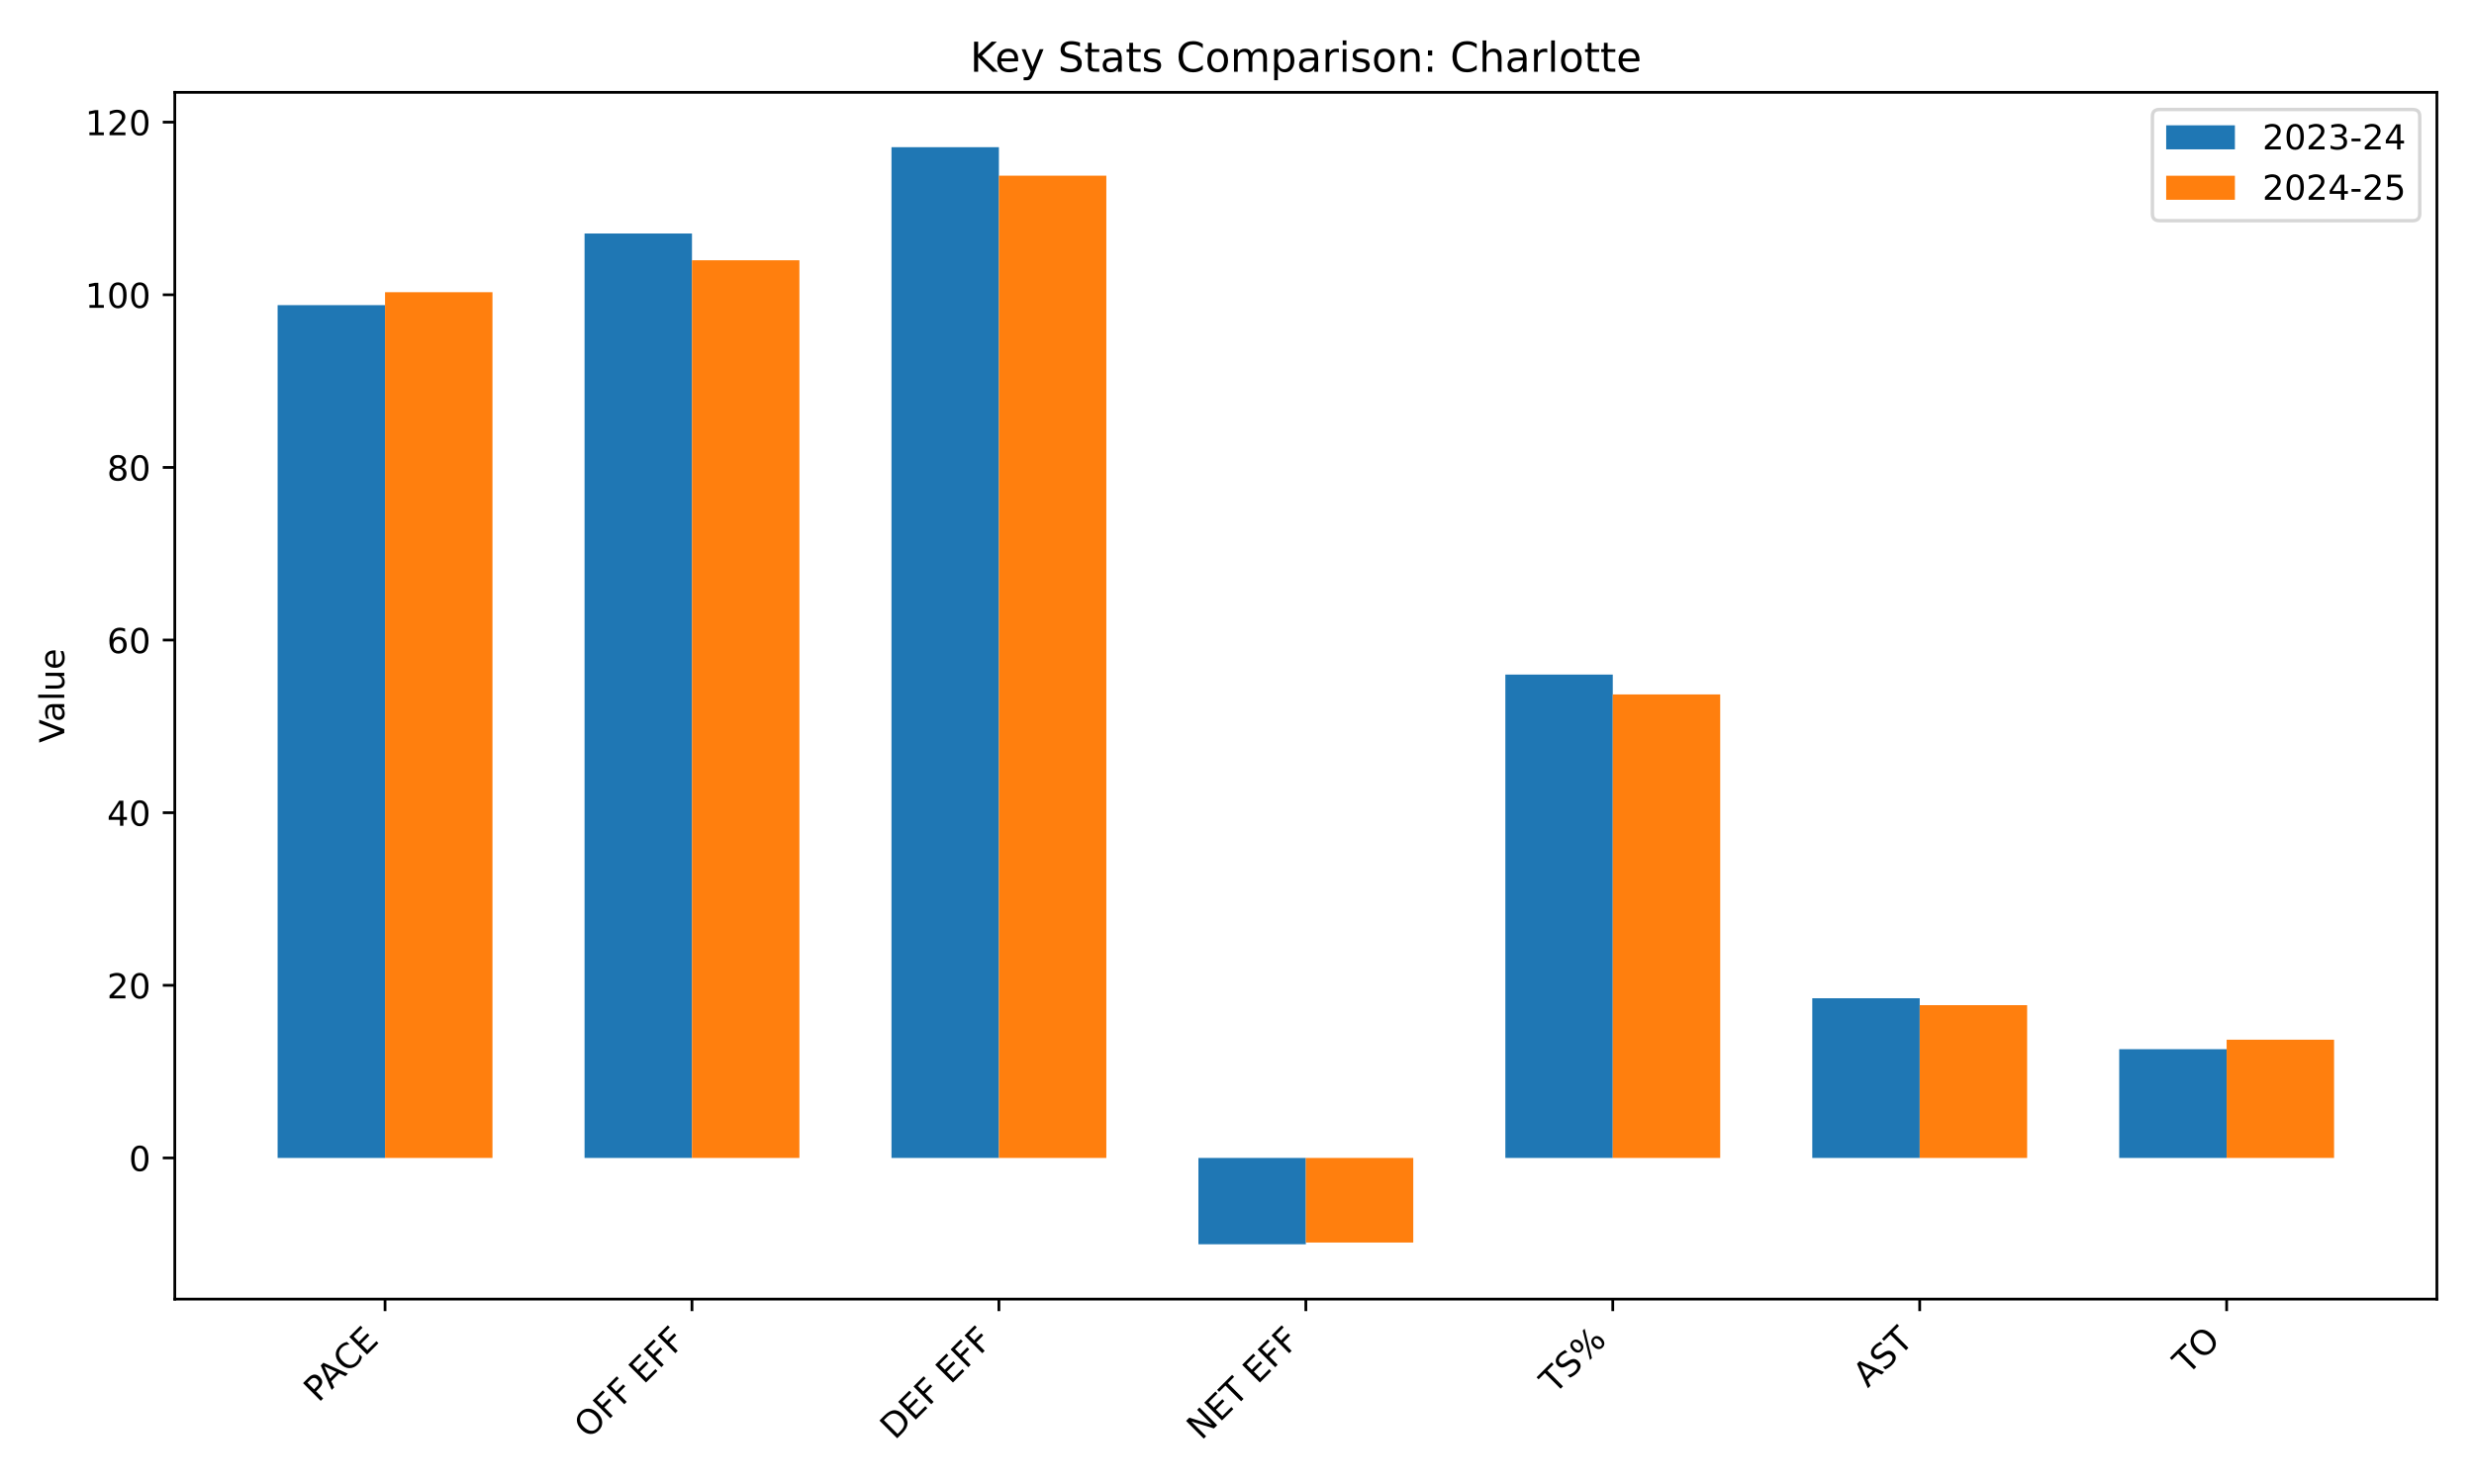
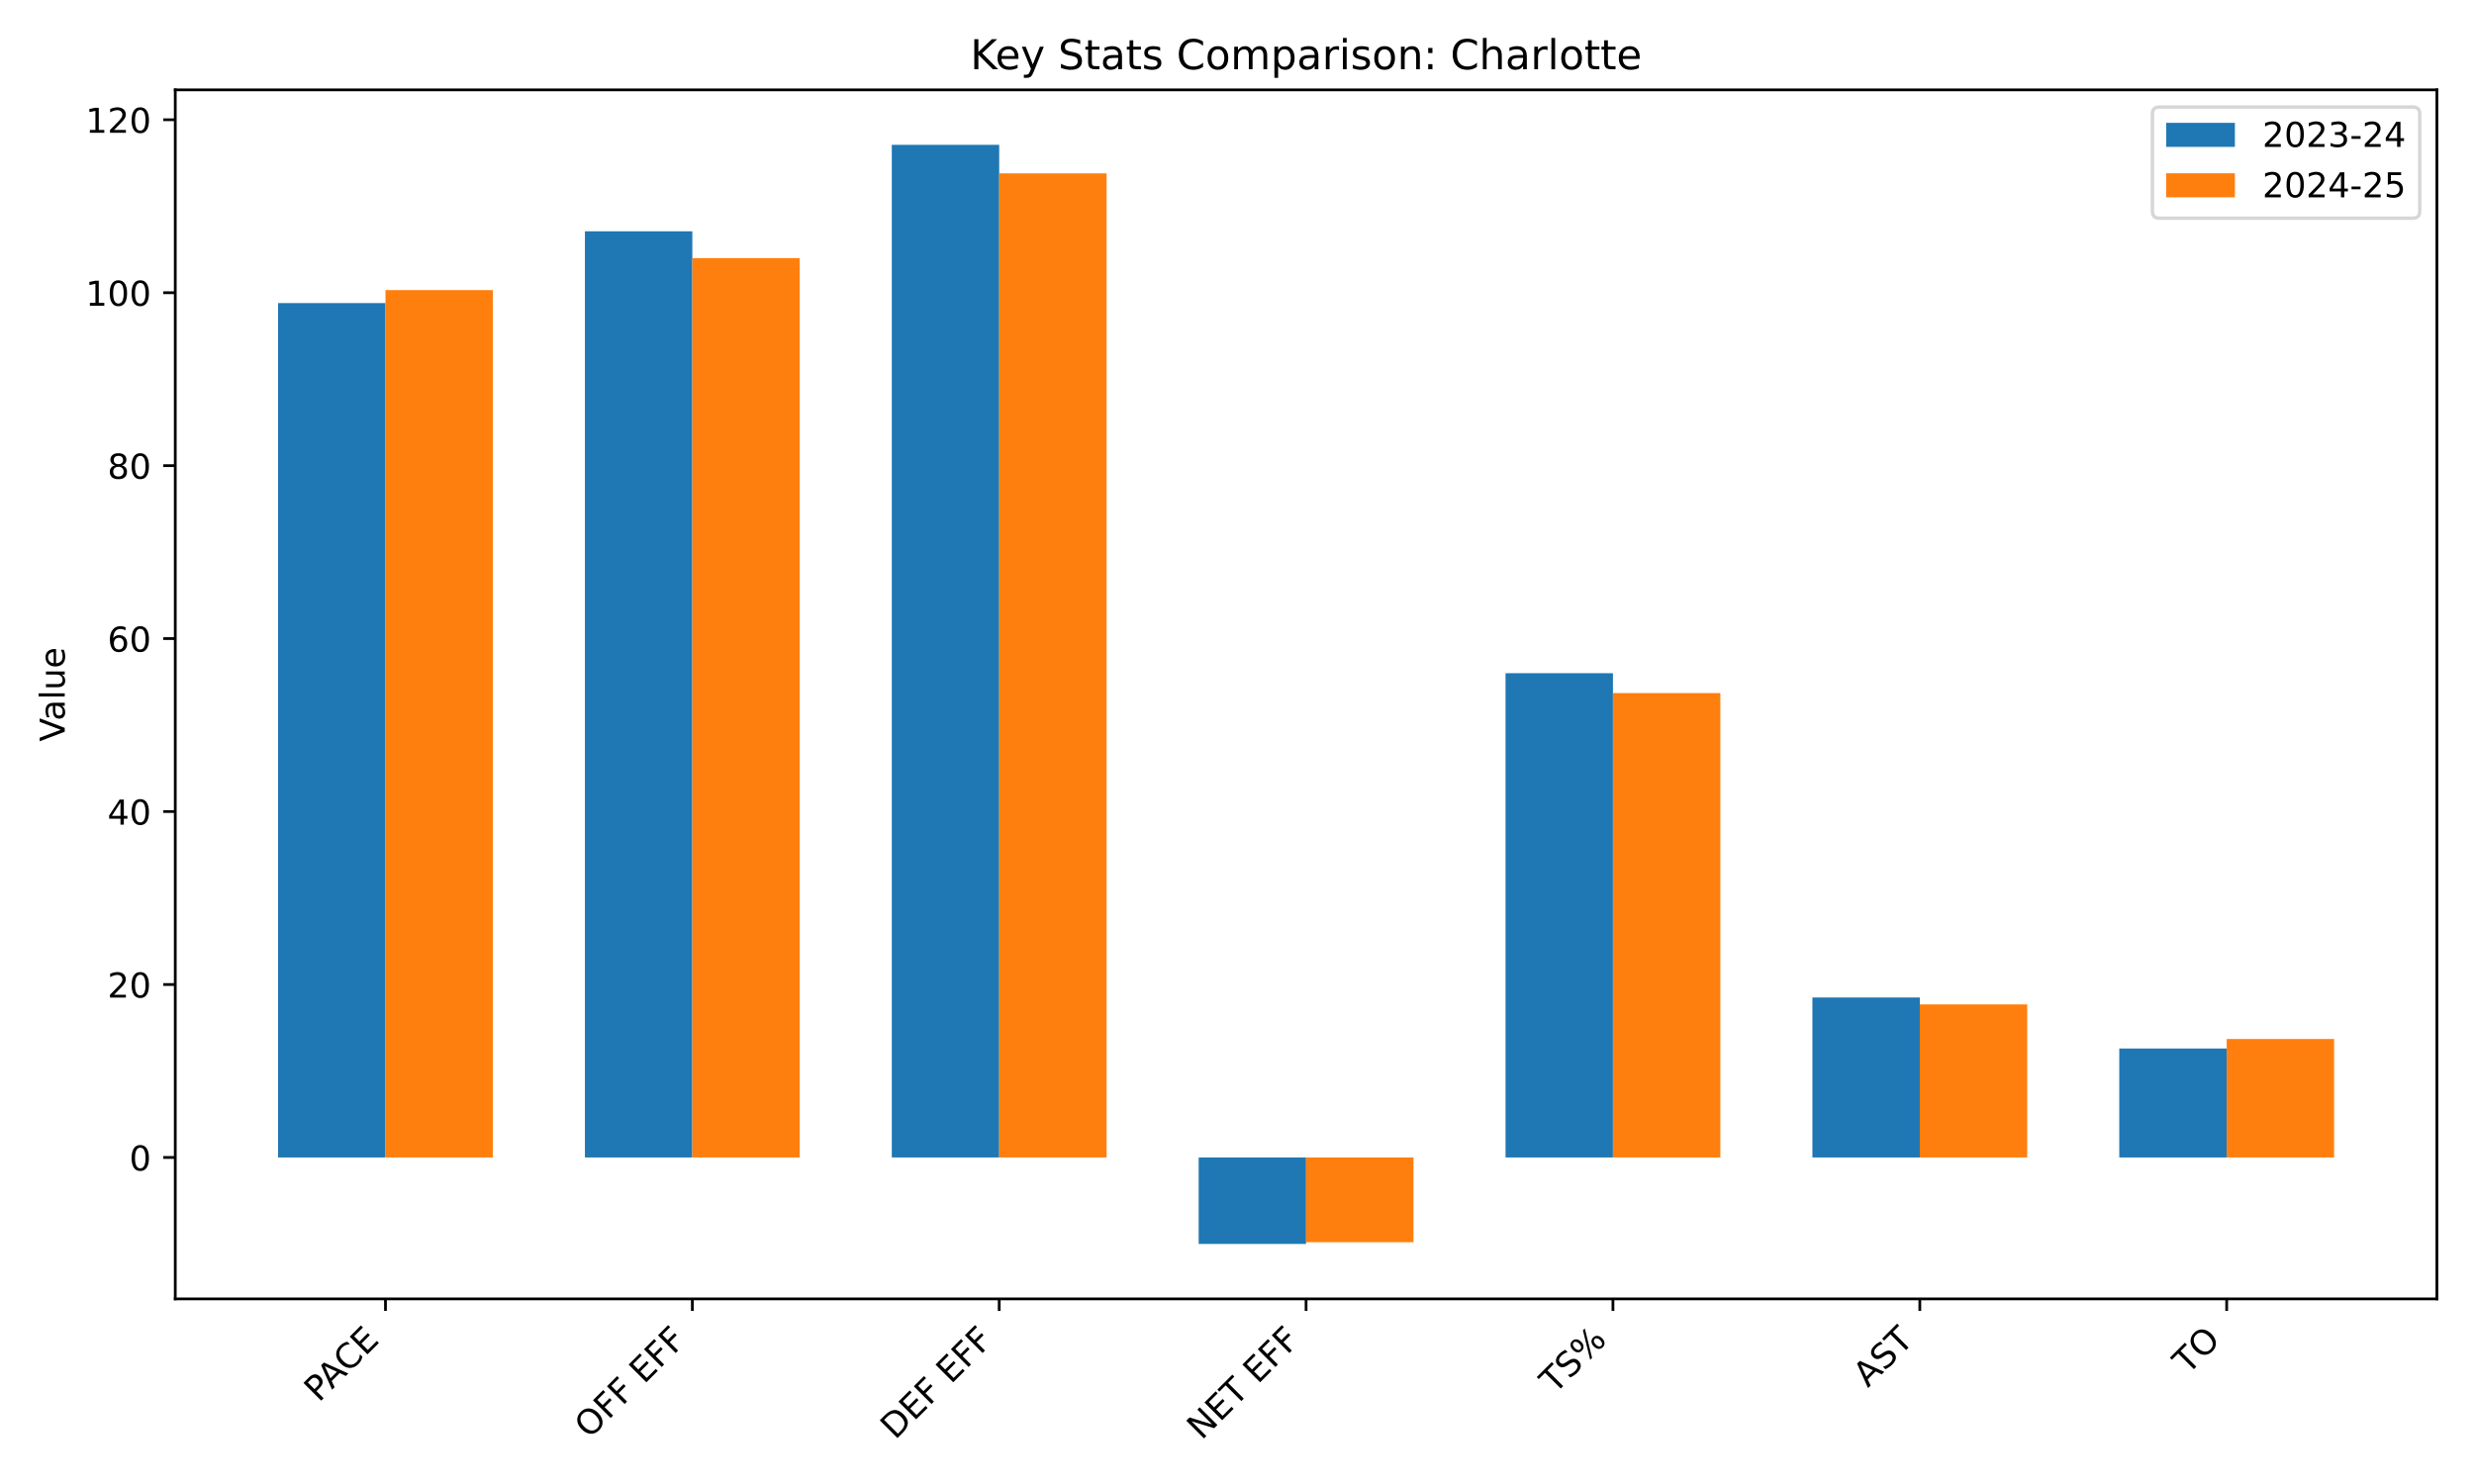
<svg xmlns="http://www.w3.org/2000/svg" xmlns:xlink="http://www.w3.org/1999/xlink" width="720pt" height="432pt" viewBox="0 0 720 432" version="1.1">
  <defs>
    <style type="text/css">*{stroke-linejoin: round; stroke-linecap: butt}</style>
  </defs>
  <g id="figure_1">
    <g id="patch_1">
      <path d="M 0 432  L 720 432  L 720 0  L 0 0  z " style="fill: #ffffff" />
    </g>
    <g id="axes_1">
      <g id="patch_2">
-         <path d="M 50.87 378.18  L 709.2 378.18  L 709.2 26.88  L 50.87 26.88  z " style="fill: #ffffff" />
+         <path d="M 51.005 378.116  L 709.2 378.116  L 709.2 26.16  L 51.005 26.16  z " style="fill: #ffffff" />
      </g>
      <g id="patch_3">
-         <path d="M 80.794 337.085  L 112.058 337.085  L 112.058 88.831  L 80.794 88.831  z " clip-path="url(#pdaaa2c13a3)" style="fill: #1f77b4" />
+         <path d="M 80.923 336.944  L 112.181 336.944  L 112.181 88.226  L 80.923 88.226  z " clip-path="url(#pa94dd1292f)" style="fill: #1f77b4" />
      </g>
      <g id="patch_4">
-         <path d="M 170.12 337.085  L 201.384 337.085  L 201.384 67.975  L 170.12 67.975  z " clip-path="url(#pdaaa2c13a3)" style="fill: #1f77b4" />
+         <path d="M 170.23 336.944  L 201.488 336.944  L 201.488 67.332  L 170.23 67.332  z " clip-path="url(#pa94dd1292f)" style="fill: #1f77b4" />
      </g>
      <g id="patch_5">
-         <path d="M 259.445 337.085  L 290.709 337.085  L 290.709 42.848  L 259.445 42.848  z " clip-path="url(#pdaaa2c13a3)" style="fill: #1f77b4" />
+         <path d="M 259.538 336.944  L 290.795 336.944  L 290.795 42.158  L 259.538 42.158  z " clip-path="url(#pa94dd1292f)" style="fill: #1f77b4" />
      </g>
      <g id="patch_6">
-         <path d="M 348.771 337.085  L 380.035 337.085  L 380.035 362.212  L 348.771 362.212  z " clip-path="url(#pdaaa2c13a3)" style="fill: #1f77b4" />
+         <path d="M 348.845 336.944  L 380.103 336.944  L 380.103 362.118  L 348.845 362.118  z " clip-path="url(#pa94dd1292f)" style="fill: #1f77b4" />
      </g>
      <g id="patch_7">
-         <path d="M 438.097 337.085  L 469.361 337.085  L 469.361 196.374  L 438.097 196.374  z " clip-path="url(#pdaaa2c13a3)" style="fill: #1f77b4" />
+         <path d="M 438.152 336.944  L 469.41 336.944  L 469.41 195.971  L 438.152 195.971  z " clip-path="url(#pa94dd1292f)" style="fill: #1f77b4" />
      </g>
      <g id="patch_8">
-         <path d="M 527.422 337.085  L 558.686 337.085  L 558.686 290.6  L 527.422 290.6  z " clip-path="url(#pdaaa2c13a3)" style="fill: #1f77b4" />
+         <path d="M 527.46 336.944  L 558.717 336.944  L 558.717 290.373  L 527.46 290.373  z " clip-path="url(#pa94dd1292f)" style="fill: #1f77b4" />
      </g>
      <g id="patch_9">
-         <path d="M 616.748 337.085  L 648.012 337.085  L 648.012 305.425  L 616.748 305.425  z " clip-path="url(#pdaaa2c13a3)" style="fill: #1f77b4" />
+         <path d="M 616.767 336.944  L 648.024 336.944  L 648.024 305.225  L 616.767 305.225  z " clip-path="url(#pa94dd1292f)" style="fill: #1f77b4" />
      </g>
      <g id="patch_10">
-         <path d="M 112.058 337.085  L 143.322 337.085  L 143.322 85.061  L 112.058 85.061  z " clip-path="url(#pdaaa2c13a3)" style="fill: #ff7f0e" />
+         <path d="M 112.181 336.944  L 143.438 336.944  L 143.438 84.45  L 112.181 84.45  z " clip-path="url(#pa94dd1292f)" style="fill: #ff7f0e" />
      </g>
      <g id="patch_11">
-         <path d="M 201.384 337.085  L 232.648 337.085  L 232.648 75.764  L 201.384 75.764  z " clip-path="url(#pdaaa2c13a3)" style="fill: #ff7f0e" />
+         <path d="M 201.488 336.944  L 232.745 336.944  L 232.745 75.136  L 201.488 75.136  z " clip-path="url(#pa94dd1292f)" style="fill: #ff7f0e" />
      </g>
      <g id="patch_12">
-         <path d="M 290.709 337.085  L 321.973 337.085  L 321.973 51.14  L 290.709 51.14  z " clip-path="url(#pdaaa2c13a3)" style="fill: #ff7f0e" />
+         <path d="M 290.795 336.944  L 322.053 336.944  L 322.053 50.465  L 290.795 50.465  z " clip-path="url(#pa94dd1292f)" style="fill: #ff7f0e" />
      </g>
      <g id="patch_13">
-         <path d="M 380.035 337.085  L 411.299 337.085  L 411.299 361.709  L 380.035 361.709  z " clip-path="url(#pdaaa2c13a3)" style="fill: #ff7f0e" />
+         <path d="M 380.103 336.944  L 411.36 336.944  L 411.36 361.615  L 380.103 361.615  z " clip-path="url(#pa94dd1292f)" style="fill: #ff7f0e" />
      </g>
      <g id="patch_14">
-         <path d="M 469.361 337.085  L 500.625 337.085  L 500.625 202.153  L 469.361 202.153  z " clip-path="url(#pdaaa2c13a3)" style="fill: #ff7f0e" />
+         <path d="M 469.41 336.944  L 500.667 336.944  L 500.667 201.761  L 469.41 201.761  z " clip-path="url(#pa94dd1292f)" style="fill: #ff7f0e" />
      </g>
      <g id="patch_15">
-         <path d="M 558.686 337.085  L 589.95 337.085  L 589.95 292.61  L 558.686 292.61  z " clip-path="url(#pdaaa2c13a3)" style="fill: #ff7f0e" />
+         <path d="M 558.717 336.944  L 589.975 336.944  L 589.975 292.387  L 558.717 292.387  z " clip-path="url(#pa94dd1292f)" style="fill: #ff7f0e" />
      </g>
      <g id="patch_16">
-         <path d="M 648.012 337.085  L 679.276 337.085  L 679.276 302.661  L 648.012 302.661  z " clip-path="url(#pdaaa2c13a3)" style="fill: #ff7f0e" />
+         <path d="M 648.024 336.944  L 679.282 336.944  L 679.282 302.456  L 648.024 302.456  z " clip-path="url(#pa94dd1292f)" style="fill: #ff7f0e" />
      </g>
      <g id="matplotlib.axis_1">
        <g id="xtick_1">
          <g id="line2d_1">
            <defs>
-               <path id="m0911a91a59" d="M 0 0  L 0 3.5  " style="stroke: #000000; stroke-width: 0.8" />
+               <path id="ma8f3a8633f" d="M 0 0  L 0 3.5  " style="stroke: #000000; stroke-width: 0.8" />
            </defs>
            <g>
-               <use xlink:href="#m0911a91a59" x="112.058" y="378.18" style="stroke: #000000; stroke-width: 0.8" />
+               <use xlink:href="#ma8f3a8633f" x="112.181" y="378.116" style="stroke: #000000; stroke-width: 0.8" />
            </g>
          </g>
          <g id="text_1">
-             <g transform="translate(92.65572 408.4847) rotate(-45) scale(0.1 -0.1)">
+             <g transform="translate(92.77817 408.421) rotate(-45) scale(0.1 -0.1)">
              <defs>
                <path id="DejaVuSans-50" d="M 1259 4147  L 1259 2394  L 2053 2394  Q 2494 2394 2734 2622  Q 2975 2850 2975 3272  Q 2975 3691 2734 3919  Q 2494 4147 2053 4147  L 1259 4147  z M 628 4666  L 2053 4666  Q 2838 4666 3239 4311  Q 3641 3956 3641 3272  Q 3641 2581 3239 2228  Q 2838 1875 2053 1875  L 1259 1875  L 1259 0  L 628 0  L 628 4666  z " transform="scale(0.015625)" />
                <path id="DejaVuSans-41" d="M 2188 4044  L 1331 1722  L 3047 1722  L 2188 4044  z M 1831 4666  L 2547 4666  L 4325 0  L 3669 0  L 3244 1197  L 1141 1197  L 716 0  L 50 0  L 1831 4666  z " transform="scale(0.015625)" />
                <path id="DejaVuSans-43" d="M 4122 4306  L 4122 3641  Q 3803 3938 3442 4084  Q 3081 4231 2675 4231  Q 1875 4231 1450 3742  Q 1025 3253 1025 2328  Q 1025 1406 1450 917  Q 1875 428 2675 428  Q 3081 428 3442 575  Q 3803 722 4122 1019  L 4122 359  Q 3791 134 3420 21  Q 3050 -91 2638 -91  Q 1578 -91 968 557  Q 359 1206 359 2328  Q 359 3453 968 4101  Q 1578 4750 2638 4750  Q 3056 4750 3426 4639  Q 3797 4528 4122 4306  z " transform="scale(0.015625)" />
                <path id="DejaVuSans-45" d="M 628 4666  L 3578 4666  L 3578 4134  L 1259 4134  L 1259 2753  L 3481 2753  L 3481 2222  L 1259 2222  L 1259 531  L 3634 531  L 3634 0  L 628 0  L 628 4666  z " transform="scale(0.015625)" />
              </defs>
              <use xlink:href="#DejaVuSans-50" />
              <use xlink:href="#DejaVuSans-41" transform="translate(53.92773 0)" />
              <use xlink:href="#DejaVuSans-43" transform="translate(120.5859 0)" />
              <use xlink:href="#DejaVuSans-45" transform="translate(190.4102 0)" />
            </g>
          </g>
        </g>
        <g id="xtick_2">
          <g id="line2d_2">
            <g>
-               <use xlink:href="#m0911a91a59" x="201.384" y="378.18" style="stroke: #000000; stroke-width: 0.8" />
+               <use xlink:href="#ma8f3a8633f" x="201.488" y="378.116" style="stroke: #000000; stroke-width: 0.8" />
            </g>
          </g>
          <g id="text_2">
-             <g transform="translate(171.3637 419.1023) rotate(-45) scale(0.1 -0.1)">
+             <g transform="translate(171.4678 419.0387) rotate(-45) scale(0.1 -0.1)">
              <defs>
                <path id="DejaVuSans-4f" d="M 2522 4238  Q 1834 4238 1429 3725  Q 1025 3213 1025 2328  Q 1025 1447 1429 934  Q 1834 422 2522 422  Q 3209 422 3611 934  Q 4013 1447 4013 2328  Q 4013 3213 3611 3725  Q 3209 4238 2522 4238  z M 2522 4750  Q 3503 4750 4090 4092  Q 4678 3434 4678 2328  Q 4678 1225 4090 567  Q 3503 -91 2522 -91  Q 1538 -91 948 565  Q 359 1222 359 2328  Q 359 3434 948 4092  Q 1538 4750 2522 4750  z " transform="scale(0.015625)" />
                <path id="DejaVuSans-46" d="M 628 4666  L 3309 4666  L 3309 4134  L 1259 4134  L 1259 2759  L 3109 2759  L 3109 2228  L 1259 2228  L 1259 0  L 628 0  L 628 4666  z " transform="scale(0.015625)" />
                <path id="DejaVuSans-20" transform="scale(0.015625)" />
              </defs>
              <use xlink:href="#DejaVuSans-4f" />
              <use xlink:href="#DejaVuSans-46" transform="translate(78.71094 0)" />
              <use xlink:href="#DejaVuSans-46" transform="translate(136.2305 0)" />
              <use xlink:href="#DejaVuSans-20" transform="translate(193.75 0)" />
              <use xlink:href="#DejaVuSans-45" transform="translate(225.5371 0)" />
              <use xlink:href="#DejaVuSans-46" transform="translate(288.7207 0)" />
              <use xlink:href="#DejaVuSans-46" transform="translate(346.2402 0)" />
            </g>
          </g>
        </g>
        <g id="xtick_3">
          <g id="line2d_3">
            <g>
-               <use xlink:href="#m0911a91a59" x="290.709" y="378.18" style="stroke: #000000; stroke-width: 0.8" />
+               <use xlink:href="#ma8f3a8633f" x="290.795" y="378.116" style="stroke: #000000; stroke-width: 0.8" />
            </g>
          </g>
          <g id="text_3">
-             <g transform="translate(260.4098 419.3819) rotate(-45) scale(0.1 -0.1)">
+             <g transform="translate(260.4956 419.3182) rotate(-45) scale(0.1 -0.1)">
              <defs>
                <path id="DejaVuSans-44" d="M 1259 4147  L 1259 519  L 2022 519  Q 2988 519 3436 956  Q 3884 1394 3884 2338  Q 3884 3275 3436 3711  Q 2988 4147 2022 4147  L 1259 4147  z M 628 4666  L 1925 4666  Q 3281 4666 3915 4102  Q 4550 3538 4550 2338  Q 4550 1131 3912 565  Q 3275 0 1925 0  L 628 0  L 628 4666  z " transform="scale(0.015625)" />
              </defs>
              <use xlink:href="#DejaVuSans-44" />
              <use xlink:href="#DejaVuSans-45" transform="translate(77.00195 0)" />
              <use xlink:href="#DejaVuSans-46" transform="translate(140.1855 0)" />
              <use xlink:href="#DejaVuSans-20" transform="translate(197.7051 0)" />
              <use xlink:href="#DejaVuSans-45" transform="translate(229.4922 0)" />
              <use xlink:href="#DejaVuSans-46" transform="translate(292.6758 0)" />
              <use xlink:href="#DejaVuSans-46" transform="translate(350.1953 0)" />
            </g>
          </g>
        </g>
        <g id="xtick_4">
          <g id="line2d_4">
            <g>
-               <use xlink:href="#m0911a91a59" x="380.035" y="378.18" style="stroke: #000000; stroke-width: 0.8" />
+               <use xlink:href="#ma8f3a8633f" x="380.103" y="378.116" style="stroke: #000000; stroke-width: 0.8" />
            </g>
          </g>
          <g id="text_4">
-             <g transform="translate(349.6382 419.4791) rotate(-45) scale(0.1 -0.1)">
+             <g transform="translate(349.7057 419.4154) rotate(-45) scale(0.1 -0.1)">
              <defs>
                <path id="DejaVuSans-4e" d="M 628 4666  L 1478 4666  L 3547 763  L 3547 4666  L 4159 4666  L 4159 0  L 3309 0  L 1241 3903  L 1241 0  L 628 0  L 628 4666  z " transform="scale(0.015625)" />
                <path id="DejaVuSans-54" d="M -19 4666  L 3928 4666  L 3928 4134  L 2272 4134  L 2272 0  L 1638 0  L 1638 4134  L -19 4134  L -19 4666  z " transform="scale(0.015625)" />
              </defs>
              <use xlink:href="#DejaVuSans-4e" />
              <use xlink:href="#DejaVuSans-45" transform="translate(74.80469 0)" />
              <use xlink:href="#DejaVuSans-54" transform="translate(137.9883 0)" />
              <use xlink:href="#DejaVuSans-20" transform="translate(199.0723 0)" />
              <use xlink:href="#DejaVuSans-45" transform="translate(230.8594 0)" />
              <use xlink:href="#DejaVuSans-46" transform="translate(294.043 0)" />
              <use xlink:href="#DejaVuSans-46" transform="translate(351.5625 0)" />
            </g>
          </g>
        </g>
        <g id="xtick_5">
          <g id="line2d_5">
            <g>
-               <use xlink:href="#m0911a91a59" x="469.361" y="378.18" style="stroke: #000000; stroke-width: 0.8" />
+               <use xlink:href="#ma8f3a8633f" x="469.41" y="378.116" style="stroke: #000000; stroke-width: 0.8" />
            </g>
          </g>
          <g id="text_5">
-             <g transform="translate(452.3636 406.0794) rotate(-45) scale(0.1 -0.1)">
+             <g transform="translate(452.4127 406.0158) rotate(-45) scale(0.1 -0.1)">
              <defs>
                <path id="DejaVuSans-53" d="M 3425 4513  L 3425 3897  Q 3066 4069 2747 4153  Q 2428 4238 2131 4238  Q 1616 4238 1336 4038  Q 1056 3838 1056 3469  Q 1056 3159 1242 3001  Q 1428 2844 1947 2747  L 2328 2669  Q 3034 2534 3370 2195  Q 3706 1856 3706 1288  Q 3706 609 3251 259  Q 2797 -91 1919 -91  Q 1588 -91 1214 -16  Q 841 59 441 206  L 441 856  Q 825 641 1194 531  Q 1563 422 1919 422  Q 2459 422 2753 634  Q 3047 847 3047 1241  Q 3047 1584 2836 1778  Q 2625 1972 2144 2069  L 1759 2144  Q 1053 2284 737 2584  Q 422 2884 422 3419  Q 422 4038 858 4394  Q 1294 4750 2059 4750  Q 2388 4750 2728 4690  Q 3069 4631 3425 4513  z " transform="scale(0.015625)" />
                <path id="DejaVuSans-25" d="M 4653 2053  Q 4381 2053 4226 1822  Q 4072 1591 4072 1178  Q 4072 772 4226 539  Q 4381 306 4653 306  Q 4919 306 5073 539  Q 5228 772 5228 1178  Q 5228 1588 5073 1820  Q 4919 2053 4653 2053  z M 4653 2450  Q 5147 2450 5437 2106  Q 5728 1763 5728 1178  Q 5728 594 5436 251  Q 5144 -91 4653 -91  Q 4153 -91 3862 251  Q 3572 594 3572 1178  Q 3572 1766 3864 2108  Q 4156 2450 4653 2450  z M 1428 4353  Q 1159 4353 1004 4120  Q 850 3888 850 3481  Q 850 3069 1003 2837  Q 1156 2606 1428 2606  Q 1700 2606 1854 2837  Q 2009 3069 2009 3481  Q 2009 3884 1853 4118  Q 1697 4353 1428 4353  z M 4250 4750  L 4750 4750  L 1831 -91  L 1331 -91  L 4250 4750  z M 1428 4750  Q 1922 4750 2215 4408  Q 2509 4066 2509 3481  Q 2509 2891 2217 2550  Q 1925 2209 1428 2209  Q 931 2209 642 2551  Q 353 2894 353 3481  Q 353 4063 643 4406  Q 934 4750 1428 4750  z " transform="scale(0.015625)" />
              </defs>
              <use xlink:href="#DejaVuSans-54" />
              <use xlink:href="#DejaVuSans-53" transform="translate(61.08398 0)" />
              <use xlink:href="#DejaVuSans-25" transform="translate(124.5605 0)" />
            </g>
          </g>
        </g>
        <g id="xtick_6">
          <g id="line2d_6">
            <g>
-               <use xlink:href="#m0911a91a59" x="558.686" y="378.18" style="stroke: #000000; stroke-width: 0.8" />
+               <use xlink:href="#ma8f3a8633f" x="558.717" y="378.116" style="stroke: #000000; stroke-width: 0.8" />
            </g>
          </g>
          <g id="text_6">
-             <g transform="translate(543.5708 404.1978) rotate(-45) scale(0.1 -0.1)">
+             <g transform="translate(543.6016 404.1342) rotate(-45) scale(0.1 -0.1)">
              <use xlink:href="#DejaVuSans-41" />
              <use xlink:href="#DejaVuSans-53" transform="translate(68.4082 0)" />
              <use xlink:href="#DejaVuSans-54" transform="translate(131.8848 0)" />
            </g>
          </g>
        </g>
        <g id="xtick_7">
          <g id="line2d_7">
            <g>
-               <use xlink:href="#m0911a91a59" x="648.012" y="378.18" style="stroke: #000000; stroke-width: 0.8" />
+               <use xlink:href="#ma8f3a8633f" x="648.024" y="378.116" style="stroke: #000000; stroke-width: 0.8" />
            </g>
          </g>
          <g id="text_7">
-             <g transform="translate(636.6562 400.438) rotate(-45) scale(0.1 -0.1)">
+             <g transform="translate(636.6688 400.3744) rotate(-45) scale(0.1 -0.1)">
              <use xlink:href="#DejaVuSans-54" />
              <use xlink:href="#DejaVuSans-4f" transform="translate(61.08398 0)" />
            </g>
          </g>
        </g>
      </g>
      <g id="matplotlib.axis_2">
        <g id="ytick_1">
          <g id="line2d_8">
            <defs>
-               <path id="ma8b1559b57" d="M 0 0  L -3.5 0  " style="stroke: #000000; stroke-width: 0.8" />
+               <path id="m505b912138" d="M 0 0  L -3.5 0  " style="stroke: #000000; stroke-width: 0.8" />
            </defs>
            <g>
-               <use xlink:href="#ma8b1559b57" x="50.87" y="337.085" style="stroke: #000000; stroke-width: 0.8" />
+               <use xlink:href="#m505b912138" x="51.005" y="336.944" style="stroke: #000000; stroke-width: 0.8" />
            </g>
          </g>
          <g id="text_8">
-             <g transform="translate(37.5075 340.8841) scale(0.1 -0.1)">
+             <g transform="translate(37.6425 340.7436) scale(0.1 -0.1)">
              <defs>
                <path id="DejaVuSans-30" d="M 2034 4250  Q 1547 4250 1301 3770  Q 1056 3291 1056 2328  Q 1056 1369 1301 889  Q 1547 409 2034 409  Q 2525 409 2770 889  Q 3016 1369 3016 2328  Q 3016 3291 2770 3770  Q 2525 4250 2034 4250  z M 2034 4750  Q 2819 4750 3233 4129  Q 3647 3509 3647 2328  Q 3647 1150 3233 529  Q 2819 -91 2034 -91  Q 1250 -91 836 529  Q 422 1150 422 2328  Q 422 3509 836 4129  Q 1250 4750 2034 4750  z " transform="scale(0.015625)" />
              </defs>
              <use xlink:href="#DejaVuSans-30" />
            </g>
          </g>
        </g>
        <g id="ytick_2">
          <g id="line2d_9">
            <g>
-               <use xlink:href="#ma8b1559b57" x="50.87" y="286.831" style="stroke: #000000; stroke-width: 0.8" />
+               <use xlink:href="#m505b912138" x="51.005" y="286.597" style="stroke: #000000; stroke-width: 0.8" />
            </g>
          </g>
          <g id="text_9">
-             <g transform="translate(31.145 290.6301) scale(0.1 -0.1)">
+             <g transform="translate(31.28 290.3958) scale(0.1 -0.1)">
              <defs>
                <path id="DejaVuSans-32" d="M 1228 531  L 3431 531  L 3431 0  L 469 0  L 469 531  Q 828 903 1448 1529  Q 2069 2156 2228 2338  Q 2531 2678 2651 2914  Q 2772 3150 2772 3378  Q 2772 3750 2511 3984  Q 2250 4219 1831 4219  Q 1534 4219 1204 4116  Q 875 4013 500 3803  L 500 4441  Q 881 4594 1212 4672  Q 1544 4750 1819 4750  Q 2544 4750 2975 4387  Q 3406 4025 3406 3419  Q 3406 3131 3298 2873  Q 3191 2616 2906 2266  Q 2828 2175 2409 1742  Q 1991 1309 1228 531  z " transform="scale(0.015625)" />
              </defs>
              <use xlink:href="#DejaVuSans-32" />
              <use xlink:href="#DejaVuSans-30" transform="translate(63.62305 0)" />
            </g>
          </g>
        </g>
        <g id="ytick_3">
          <g id="line2d_10">
            <g>
-               <use xlink:href="#ma8b1559b57" x="50.87" y="236.577" style="stroke: #000000; stroke-width: 0.8" />
+               <use xlink:href="#m505b912138" x="51.005" y="236.249" style="stroke: #000000; stroke-width: 0.8" />
            </g>
          </g>
          <g id="text_10">
-             <g transform="translate(31.145 240.3762) scale(0.1 -0.1)">
+             <g transform="translate(31.28 240.048) scale(0.1 -0.1)">
              <defs>
                <path id="DejaVuSans-34" d="M 2419 4116  L 825 1625  L 2419 1625  L 2419 4116  z M 2253 4666  L 3047 4666  L 3047 1625  L 3713 1625  L 3713 1100  L 3047 1100  L 3047 0  L 2419 0  L 2419 1100  L 313 1100  L 313 1709  L 2253 4666  z " transform="scale(0.015625)" />
              </defs>
              <use xlink:href="#DejaVuSans-34" />
              <use xlink:href="#DejaVuSans-30" transform="translate(63.62305 0)" />
            </g>
          </g>
        </g>
        <g id="ytick_4">
          <g id="line2d_11">
            <g>
-               <use xlink:href="#ma8b1559b57" x="50.87" y="186.323" style="stroke: #000000; stroke-width: 0.8" />
+               <use xlink:href="#m505b912138" x="51.005" y="185.901" style="stroke: #000000; stroke-width: 0.8" />
            </g>
          </g>
          <g id="text_11">
-             <g transform="translate(31.145 190.1223) scale(0.1 -0.1)">
+             <g transform="translate(31.28 189.7002) scale(0.1 -0.1)">
              <defs>
                <path id="DejaVuSans-36" d="M 2113 2584  Q 1688 2584 1439 2293  Q 1191 2003 1191 1497  Q 1191 994 1439 701  Q 1688 409 2113 409  Q 2538 409 2786 701  Q 3034 994 3034 1497  Q 3034 2003 2786 2293  Q 2538 2584 2113 2584  z M 3366 4563  L 3366 3988  Q 3128 4100 2886 4159  Q 2644 4219 2406 4219  Q 1781 4219 1451 3797  Q 1122 3375 1075 2522  Q 1259 2794 1537 2939  Q 1816 3084 2150 3084  Q 2853 3084 3261 2657  Q 3669 2231 3669 1497  Q 3669 778 3244 343  Q 2819 -91 2113 -91  Q 1303 -91 875 529  Q 447 1150 447 2328  Q 447 3434 972 4092  Q 1497 4750 2381 4750  Q 2619 4750 2861 4703  Q 3103 4656 3366 4563  z " transform="scale(0.015625)" />
              </defs>
              <use xlink:href="#DejaVuSans-36" />
              <use xlink:href="#DejaVuSans-30" transform="translate(63.62305 0)" />
            </g>
          </g>
        </g>
        <g id="ytick_5">
          <g id="line2d_12">
            <g>
-               <use xlink:href="#ma8b1559b57" x="50.87" y="136.069" style="stroke: #000000; stroke-width: 0.8" />
+               <use xlink:href="#m505b912138" x="51.005" y="135.553" style="stroke: #000000; stroke-width: 0.8" />
            </g>
          </g>
          <g id="text_12">
-             <g transform="translate(31.145 139.8684) scale(0.1 -0.1)">
+             <g transform="translate(31.28 139.3524) scale(0.1 -0.1)">
              <defs>
                <path id="DejaVuSans-38" d="M 2034 2216  Q 1584 2216 1326 1975  Q 1069 1734 1069 1313  Q 1069 891 1326 650  Q 1584 409 2034 409  Q 2484 409 2743 651  Q 3003 894 3003 1313  Q 3003 1734 2745 1975  Q 2488 2216 2034 2216  z M 1403 2484  Q 997 2584 770 2862  Q 544 3141 544 3541  Q 544 4100 942 4425  Q 1341 4750 2034 4750  Q 2731 4750 3128 4425  Q 3525 4100 3525 3541  Q 3525 3141 3298 2862  Q 3072 2584 2669 2484  Q 3125 2378 3379 2068  Q 3634 1759 3634 1313  Q 3634 634 3220 271  Q 2806 -91 2034 -91  Q 1263 -91 848 271  Q 434 634 434 1313  Q 434 1759 690 2068  Q 947 2378 1403 2484  z M 1172 3481  Q 1172 3119 1398 2916  Q 1625 2713 2034 2713  Q 2441 2713 2670 2916  Q 2900 3119 2900 3481  Q 2900 3844 2670 4047  Q 2441 4250 2034 4250  Q 1625 4250 1398 4047  Q 1172 3844 1172 3481  z " transform="scale(0.015625)" />
              </defs>
              <use xlink:href="#DejaVuSans-38" />
              <use xlink:href="#DejaVuSans-30" transform="translate(63.62305 0)" />
            </g>
          </g>
        </g>
        <g id="ytick_6">
          <g id="line2d_13">
            <g>
-               <use xlink:href="#ma8b1559b57" x="50.87" y="85.815" style="stroke: #000000; stroke-width: 0.8" />
+               <use xlink:href="#m505b912138" x="51.005" y="85.205" style="stroke: #000000; stroke-width: 0.8" />
            </g>
          </g>
          <g id="text_13">
-             <g transform="translate(24.7825 89.6145) scale(0.1 -0.1)">
+             <g transform="translate(24.9175 89.00461) scale(0.1 -0.1)">
              <defs>
                <path id="DejaVuSans-31" d="M 794 531  L 1825 531  L 1825 4091  L 703 3866  L 703 4441  L 1819 4666  L 2450 4666  L 2450 531  L 3481 531  L 3481 0  L 794 0  L 794 531  z " transform="scale(0.015625)" />
              </defs>
              <use xlink:href="#DejaVuSans-31" />
              <use xlink:href="#DejaVuSans-30" transform="translate(63.62305 0)" />
              <use xlink:href="#DejaVuSans-30" transform="translate(127.2461 0)" />
            </g>
          </g>
        </g>
        <g id="ytick_7">
          <g id="line2d_14">
            <g>
-               <use xlink:href="#ma8b1559b57" x="50.87" y="35.561" style="stroke: #000000; stroke-width: 0.8" />
+               <use xlink:href="#m505b912138" x="51.005" y="34.858" style="stroke: #000000; stroke-width: 0.8" />
            </g>
          </g>
          <g id="text_14">
-             <g transform="translate(24.7825 39.36058) scale(0.1 -0.1)">
+             <g transform="translate(24.9175 38.6568) scale(0.1 -0.1)">
              <use xlink:href="#DejaVuSans-31" />
              <use xlink:href="#DejaVuSans-32" transform="translate(63.62305 0)" />
              <use xlink:href="#DejaVuSans-30" transform="translate(127.2461 0)" />
            </g>
          </g>
        </g>
        <g id="text_15">
-           <g transform="translate(18.70281 216.2612) rotate(-90) scale(0.1 -0.1)">
+           <g transform="translate(18.83781 215.8694) rotate(-90) scale(0.1 -0.1)">
            <defs>
              <path id="DejaVuSans-56" d="M 1831 0  L 50 4666  L 709 4666  L 2188 738  L 3669 4666  L 4325 4666  L 2547 0  L 1831 0  z " transform="scale(0.015625)" />
              <path id="DejaVuSans-61" d="M 2194 1759  Q 1497 1759 1228 1600  Q 959 1441 959 1056  Q 959 750 1161 570  Q 1363 391 1709 391  Q 2188 391 2477 730  Q 2766 1069 2766 1631  L 2766 1759  L 2194 1759  z M 3341 1997  L 3341 0  L 2766 0  L 2766 531  Q 2569 213 2275 61  Q 1981 -91 1556 -91  Q 1019 -91 701 211  Q 384 513 384 1019  Q 384 1609 779 1909  Q 1175 2209 1959 2209  L 2766 2209  L 2766 2266  Q 2766 2663 2505 2880  Q 2244 3097 1772 3097  Q 1472 3097 1187 3025  Q 903 2953 641 2809  L 641 3341  Q 956 3463 1253 3523  Q 1550 3584 1831 3584  Q 2591 3584 2966 3190  Q 3341 2797 3341 1997  z " transform="scale(0.015625)" />
              <path id="DejaVuSans-6c" d="M 603 4863  L 1178 4863  L 1178 0  L 603 0  L 603 4863  z " transform="scale(0.015625)" />
              <path id="DejaVuSans-75" d="M 544 1381  L 544 3500  L 1119 3500  L 1119 1403  Q 1119 906 1312 657  Q 1506 409 1894 409  Q 2359 409 2629 706  Q 2900 1003 2900 1516  L 2900 3500  L 3475 3500  L 3475 0  L 2900 0  L 2900 538  Q 2691 219 2414 64  Q 2138 -91 1772 -91  Q 1169 -91 856 284  Q 544 659 544 1381  z M 1991 3584  L 1991 3584  z " transform="scale(0.015625)" />
              <path id="DejaVuSans-65" d="M 3597 1894  L 3597 1613  L 953 1613  Q 991 1019 1311 708  Q 1631 397 2203 397  Q 2534 397 2845 478  Q 3156 559 3463 722  L 3463 178  Q 3153 47 2828 -22  Q 2503 -91 2169 -91  Q 1331 -91 842 396  Q 353 884 353 1716  Q 353 2575 817 3079  Q 1281 3584 2069 3584  Q 2775 3584 3186 3129  Q 3597 2675 3597 1894  z M 3022 2063  Q 3016 2534 2758 2815  Q 2500 3097 2075 3097  Q 1594 3097 1305 2825  Q 1016 2553 972 2059  L 3022 2063  z " transform="scale(0.015625)" />
            </defs>
            <use xlink:href="#DejaVuSans-56" />
            <use xlink:href="#DejaVuSans-61" transform="translate(60.6582 0)" />
            <use xlink:href="#DejaVuSans-6c" transform="translate(121.9375 0)" />
            <use xlink:href="#DejaVuSans-75" transform="translate(149.7207 0)" />
            <use xlink:href="#DejaVuSans-65" transform="translate(213.0996 0)" />
          </g>
        </g>
      </g>
      <g id="patch_17">
-         <path d="M 50.87 378.18  L 50.87 26.88  " style="fill: none; stroke: #000000; stroke-width: 0.8; stroke-linejoin: miter; stroke-linecap: square" />
+         <path d="M 51.005 378.116  L 51.005 26.16  " style="fill: none; stroke: #000000; stroke-width: 0.8; stroke-linejoin: miter; stroke-linecap: square" />
      </g>
      <g id="patch_18">
-         <path d="M 709.2 378.18  L 709.2 26.88  " style="fill: none; stroke: #000000; stroke-width: 0.8; stroke-linejoin: miter; stroke-linecap: square" />
+         <path d="M 709.2 378.116  L 709.2 26.16  " style="fill: none; stroke: #000000; stroke-width: 0.8; stroke-linejoin: miter; stroke-linecap: square" />
      </g>
      <g id="patch_19">
-         <path d="M 50.87 378.18  L 709.2 378.18  " style="fill: none; stroke: #000000; stroke-width: 0.8; stroke-linejoin: miter; stroke-linecap: square" />
+         <path d="M 51.005 378.116  L 709.2 378.116  " style="fill: none; stroke: #000000; stroke-width: 0.8; stroke-linejoin: miter; stroke-linecap: square" />
      </g>
      <g id="patch_20">
-         <path d="M 50.87 26.88  L 709.2 26.88  " style="fill: none; stroke: #000000; stroke-width: 0.8; stroke-linejoin: miter; stroke-linecap: square" />
+         <path d="M 51.005 26.16  L 709.2 26.16  " style="fill: none; stroke: #000000; stroke-width: 0.8; stroke-linejoin: miter; stroke-linecap: square" />
      </g>
      <g id="text_16">
-         <g transform="translate(282.3053 20.88) scale(0.12 -0.12)">
+         <g transform="translate(282.3728 20.16) scale(0.12 -0.12)">
          <defs>
            <path id="DejaVuSans-4b" d="M 628 4666  L 1259 4666  L 1259 2694  L 3353 4666  L 4166 4666  L 1850 2491  L 4331 0  L 3500 0  L 1259 2247  L 1259 0  L 628 0  L 628 4666  z " transform="scale(0.015625)" />
            <path id="DejaVuSans-79" d="M 2059 -325  Q 1816 -950 1584 -1140  Q 1353 -1331 966 -1331  L 506 -1331  L 506 -850  L 844 -850  Q 1081 -850 1212 -737  Q 1344 -625 1503 -206  L 1606 56  L 191 3500  L 800 3500  L 1894 763  L 2988 3500  L 3597 3500  L 2059 -325  z " transform="scale(0.015625)" />
            <path id="DejaVuSans-74" d="M 1172 4494  L 1172 3500  L 2356 3500  L 2356 3053  L 1172 3053  L 1172 1153  Q 1172 725 1289 603  Q 1406 481 1766 481  L 2356 481  L 2356 0  L 1766 0  Q 1100 0 847 248  Q 594 497 594 1153  L 594 3053  L 172 3053  L 172 3500  L 594 3500  L 594 4494  L 1172 4494  z " transform="scale(0.015625)" />
            <path id="DejaVuSans-73" d="M 2834 3397  L 2834 2853  Q 2591 2978 2328 3040  Q 2066 3103 1784 3103  Q 1356 3103 1142 2972  Q 928 2841 928 2578  Q 928 2378 1081 2264  Q 1234 2150 1697 2047  L 1894 2003  Q 2506 1872 2764 1633  Q 3022 1394 3022 966  Q 3022 478 2636 193  Q 2250 -91 1575 -91  Q 1294 -91 989 -36  Q 684 19 347 128  L 347 722  Q 666 556 975 473  Q 1284 391 1588 391  Q 1994 391 2212 530  Q 2431 669 2431 922  Q 2431 1156 2273 1281  Q 2116 1406 1581 1522  L 1381 1569  Q 847 1681 609 1914  Q 372 2147 372 2553  Q 372 3047 722 3315  Q 1072 3584 1716 3584  Q 2034 3584 2315 3537  Q 2597 3491 2834 3397  z " transform="scale(0.015625)" />
            <path id="DejaVuSans-6f" d="M 1959 3097  Q 1497 3097 1228 2736  Q 959 2375 959 1747  Q 959 1119 1226 758  Q 1494 397 1959 397  Q 2419 397 2687 759  Q 2956 1122 2956 1747  Q 2956 2369 2687 2733  Q 2419 3097 1959 3097  z M 1959 3584  Q 2709 3584 3137 3096  Q 3566 2609 3566 1747  Q 3566 888 3137 398  Q 2709 -91 1959 -91  Q 1206 -91 779 398  Q 353 888 353 1747  Q 353 2609 779 3096  Q 1206 3584 1959 3584  z " transform="scale(0.015625)" />
            <path id="DejaVuSans-6d" d="M 3328 2828  Q 3544 3216 3844 3400  Q 4144 3584 4550 3584  Q 5097 3584 5394 3201  Q 5691 2819 5691 2113  L 5691 0  L 5113 0  L 5113 2094  Q 5113 2597 4934 2840  Q 4756 3084 4391 3084  Q 3944 3084 3684 2787  Q 3425 2491 3425 1978  L 3425 0  L 2847 0  L 2847 2094  Q 2847 2600 2669 2842  Q 2491 3084 2119 3084  Q 1678 3084 1418 2786  Q 1159 2488 1159 1978  L 1159 0  L 581 0  L 581 3500  L 1159 3500  L 1159 2956  Q 1356 3278 1631 3431  Q 1906 3584 2284 3584  Q 2666 3584 2933 3390  Q 3200 3197 3328 2828  z " transform="scale(0.015625)" />
            <path id="DejaVuSans-70" d="M 1159 525  L 1159 -1331  L 581 -1331  L 581 3500  L 1159 3500  L 1159 2969  Q 1341 3281 1617 3432  Q 1894 3584 2278 3584  Q 2916 3584 3314 3078  Q 3713 2572 3713 1747  Q 3713 922 3314 415  Q 2916 -91 2278 -91  Q 1894 -91 1617 61  Q 1341 213 1159 525  z M 3116 1747  Q 3116 2381 2855 2742  Q 2594 3103 2138 3103  Q 1681 3103 1420 2742  Q 1159 2381 1159 1747  Q 1159 1113 1420 752  Q 1681 391 2138 391  Q 2594 391 2855 752  Q 3116 1113 3116 1747  z " transform="scale(0.015625)" />
            <path id="DejaVuSans-72" d="M 2631 2963  Q 2534 3019 2420 3045  Q 2306 3072 2169 3072  Q 1681 3072 1420 2755  Q 1159 2438 1159 1844  L 1159 0  L 581 0  L 581 3500  L 1159 3500  L 1159 2956  Q 1341 3275 1631 3429  Q 1922 3584 2338 3584  Q 2397 3584 2469 3576  Q 2541 3569 2628 3553  L 2631 2963  z " transform="scale(0.015625)" />
            <path id="DejaVuSans-69" d="M 603 3500  L 1178 3500  L 1178 0  L 603 0  L 603 3500  z M 603 4863  L 1178 4863  L 1178 4134  L 603 4134  L 603 4863  z " transform="scale(0.015625)" />
            <path id="DejaVuSans-6e" d="M 3513 2113  L 3513 0  L 2938 0  L 2938 2094  Q 2938 2591 2744 2837  Q 2550 3084 2163 3084  Q 1697 3084 1428 2787  Q 1159 2491 1159 1978  L 1159 0  L 581 0  L 581 3500  L 1159 3500  L 1159 2956  Q 1366 3272 1645 3428  Q 1925 3584 2291 3584  Q 2894 3584 3203 3211  Q 3513 2838 3513 2113  z " transform="scale(0.015625)" />
            <path id="DejaVuSans-3a" d="M 750 794  L 1409 794  L 1409 0  L 750 0  L 750 794  z M 750 3309  L 1409 3309  L 1409 2516  L 750 2516  L 750 3309  z " transform="scale(0.015625)" />
            <path id="DejaVuSans-68" d="M 3513 2113  L 3513 0  L 2938 0  L 2938 2094  Q 2938 2591 2744 2837  Q 2550 3084 2163 3084  Q 1697 3084 1428 2787  Q 1159 2491 1159 1978  L 1159 0  L 581 0  L 581 4863  L 1159 4863  L 1159 2956  Q 1366 3272 1645 3428  Q 1925 3584 2291 3584  Q 2894 3584 3203 3211  Q 3513 2838 3513 2113  z " transform="scale(0.015625)" />
          </defs>
          <use xlink:href="#DejaVuSans-4b" />
          <use xlink:href="#DejaVuSans-65" transform="translate(60.57617 0)" />
          <use xlink:href="#DejaVuSans-79" transform="translate(122.0996 0)" />
          <use xlink:href="#DejaVuSans-20" transform="translate(181.2793 0)" />
          <use xlink:href="#DejaVuSans-53" transform="translate(213.0664 0)" />
          <use xlink:href="#DejaVuSans-74" transform="translate(276.543 0)" />
          <use xlink:href="#DejaVuSans-61" transform="translate(315.752 0)" />
          <use xlink:href="#DejaVuSans-74" transform="translate(377.0312 0)" />
          <use xlink:href="#DejaVuSans-73" transform="translate(416.2402 0)" />
          <use xlink:href="#DejaVuSans-20" transform="translate(468.3398 0)" />
          <use xlink:href="#DejaVuSans-43" transform="translate(500.127 0)" />
          <use xlink:href="#DejaVuSans-6f" transform="translate(569.9512 0)" />
          <use xlink:href="#DejaVuSans-6d" transform="translate(631.1328 0)" />
          <use xlink:href="#DejaVuSans-70" transform="translate(728.5449 0)" />
          <use xlink:href="#DejaVuSans-61" transform="translate(792.0215 0)" />
          <use xlink:href="#DejaVuSans-72" transform="translate(853.3008 0)" />
          <use xlink:href="#DejaVuSans-69" transform="translate(894.4141 0)" />
          <use xlink:href="#DejaVuSans-73" transform="translate(922.1973 0)" />
          <use xlink:href="#DejaVuSans-6f" transform="translate(974.2969 0)" />
          <use xlink:href="#DejaVuSans-6e" transform="translate(1035.479 0)" />
          <use xlink:href="#DejaVuSans-3a" transform="translate(1098.857 0)" />
          <use xlink:href="#DejaVuSans-20" transform="translate(1132.549 0)" />
          <use xlink:href="#DejaVuSans-43" transform="translate(1164.336 0)" />
          <use xlink:href="#DejaVuSans-68" transform="translate(1234.16 0)" />
          <use xlink:href="#DejaVuSans-61" transform="translate(1297.539 0)" />
          <use xlink:href="#DejaVuSans-72" transform="translate(1358.818 0)" />
          <use xlink:href="#DejaVuSans-6c" transform="translate(1399.932 0)" />
          <use xlink:href="#DejaVuSans-6f" transform="translate(1427.715 0)" />
          <use xlink:href="#DejaVuSans-74" transform="translate(1488.896 0)" />
          <use xlink:href="#DejaVuSans-74" transform="translate(1528.105 0)" />
          <use xlink:href="#DejaVuSans-65" transform="translate(1567.314 0)" />
        </g>
      </g>
      <g id="legend_1">
        <g id="patch_21">
-           <path d="M 628.417 64.236  L 702.2 64.236  Q 704.2 64.236 704.2 62.236  L 704.2 33.88  Q 704.2 31.88 702.2 31.88  L 628.417 31.88  Q 626.417 31.88 626.417 33.88  L 626.417 62.236  Q 626.417 64.236 628.417 64.236  z " style="fill: #ffffff; opacity: 0.8; stroke: #cccccc; stroke-linejoin: miter" />
+           <path d="M 628.417 63.516  L 702.2 63.516  Q 704.2 63.516 704.2 61.516  L 704.2 33.16  Q 704.2 31.16 702.2 31.16  L 628.417 31.16  Q 626.417 31.16 626.417 33.16  L 626.417 61.516  Q 626.417 63.516 628.417 63.516  z " style="fill: #ffffff; opacity: 0.8; stroke: #cccccc; stroke-linejoin: miter" />
        </g>
        <g id="patch_22">
-           <path d="M 630.417 43.478  L 650.417 43.478  L 650.417 36.478  L 630.417 36.478  z " style="fill: #1f77b4" />
+           <path d="M 630.417 42.758  L 650.417 42.758  L 650.417 35.758  L 630.417 35.758  z " style="fill: #1f77b4" />
        </g>
        <g id="text_17">
-           <g transform="translate(658.4172 43.47844) scale(0.1 -0.1)">
+           <g transform="translate(658.4172 42.75844) scale(0.1 -0.1)">
            <defs>
              <path id="DejaVuSans-33" d="M 2597 2516  Q 3050 2419 3304 2112  Q 3559 1806 3559 1356  Q 3559 666 3084 287  Q 2609 -91 1734 -91  Q 1441 -91 1130 -33  Q 819 25 488 141  L 488 750  Q 750 597 1062 519  Q 1375 441 1716 441  Q 2309 441 2620 675  Q 2931 909 2931 1356  Q 2931 1769 2642 2001  Q 2353 2234 1838 2234  L 1294 2234  L 1294 2753  L 1863 2753  Q 2328 2753 2575 2939  Q 2822 3125 2822 3475  Q 2822 3834 2567 4026  Q 2313 4219 1838 4219  Q 1578 4219 1281 4162  Q 984 4106 628 3988  L 628 4550  Q 988 4650 1302 4700  Q 1616 4750 1894 4750  Q 2613 4750 3031 4423  Q 3450 4097 3450 3541  Q 3450 3153 3228 2886  Q 3006 2619 2597 2516  z " transform="scale(0.015625)" />
              <path id="DejaVuSans-2d" d="M 313 2009  L 1997 2009  L 1997 1497  L 313 1497  L 313 2009  z " transform="scale(0.015625)" />
            </defs>
            <use xlink:href="#DejaVuSans-32" />
            <use xlink:href="#DejaVuSans-30" transform="translate(63.62305 0)" />
            <use xlink:href="#DejaVuSans-32" transform="translate(127.2461 0)" />
            <use xlink:href="#DejaVuSans-33" transform="translate(190.8691 0)" />
            <use xlink:href="#DejaVuSans-2d" transform="translate(254.4922 0)" />
            <use xlink:href="#DejaVuSans-32" transform="translate(290.5762 0)" />
            <use xlink:href="#DejaVuSans-34" transform="translate(354.1992 0)" />
          </g>
        </g>
        <g id="patch_23">
-           <path d="M 630.417 58.157  L 650.417 58.157  L 650.417 51.157  L 630.417 51.157  z " style="fill: #ff7f0e" />
+           <path d="M 630.417 57.437  L 650.417 57.437  L 650.417 50.437  L 630.417 50.437  z " style="fill: #ff7f0e" />
        </g>
        <g id="text_18">
-           <g transform="translate(658.4172 58.15656) scale(0.1 -0.1)">
+           <g transform="translate(658.4172 57.43656) scale(0.1 -0.1)">
            <defs>
              <path id="DejaVuSans-35" d="M 691 4666  L 3169 4666  L 3169 4134  L 1269 4134  L 1269 2991  Q 1406 3038 1543 3061  Q 1681 3084 1819 3084  Q 2600 3084 3056 2656  Q 3513 2228 3513 1497  Q 3513 744 3044 326  Q 2575 -91 1722 -91  Q 1428 -91 1123 -41  Q 819 9 494 109  L 494 744  Q 775 591 1075 516  Q 1375 441 1709 441  Q 2250 441 2565 725  Q 2881 1009 2881 1497  Q 2881 1984 2565 2268  Q 2250 2553 1709 2553  Q 1456 2553 1204 2497  Q 953 2441 691 2322  L 691 4666  z " transform="scale(0.015625)" />
            </defs>
            <use xlink:href="#DejaVuSans-32" />
            <use xlink:href="#DejaVuSans-30" transform="translate(63.62305 0)" />
            <use xlink:href="#DejaVuSans-32" transform="translate(127.2461 0)" />
            <use xlink:href="#DejaVuSans-34" transform="translate(190.8691 0)" />
            <use xlink:href="#DejaVuSans-2d" transform="translate(254.4922 0)" />
            <use xlink:href="#DejaVuSans-32" transform="translate(290.5762 0)" />
            <use xlink:href="#DejaVuSans-35" transform="translate(354.1992 0)" />
          </g>
        </g>
      </g>
    </g>
  </g>
  <defs>
-     <clipPath id="pdaaa2c13a3">
-       <rect x="50.87" y="26.88" width="658.33" height="351.3" />
+     <clipPath id="pa94dd1292f">
+       <rect x="51.005" y="26.16" width="658.195" height="351.956" />
    </clipPath>
  </defs>
</svg>
